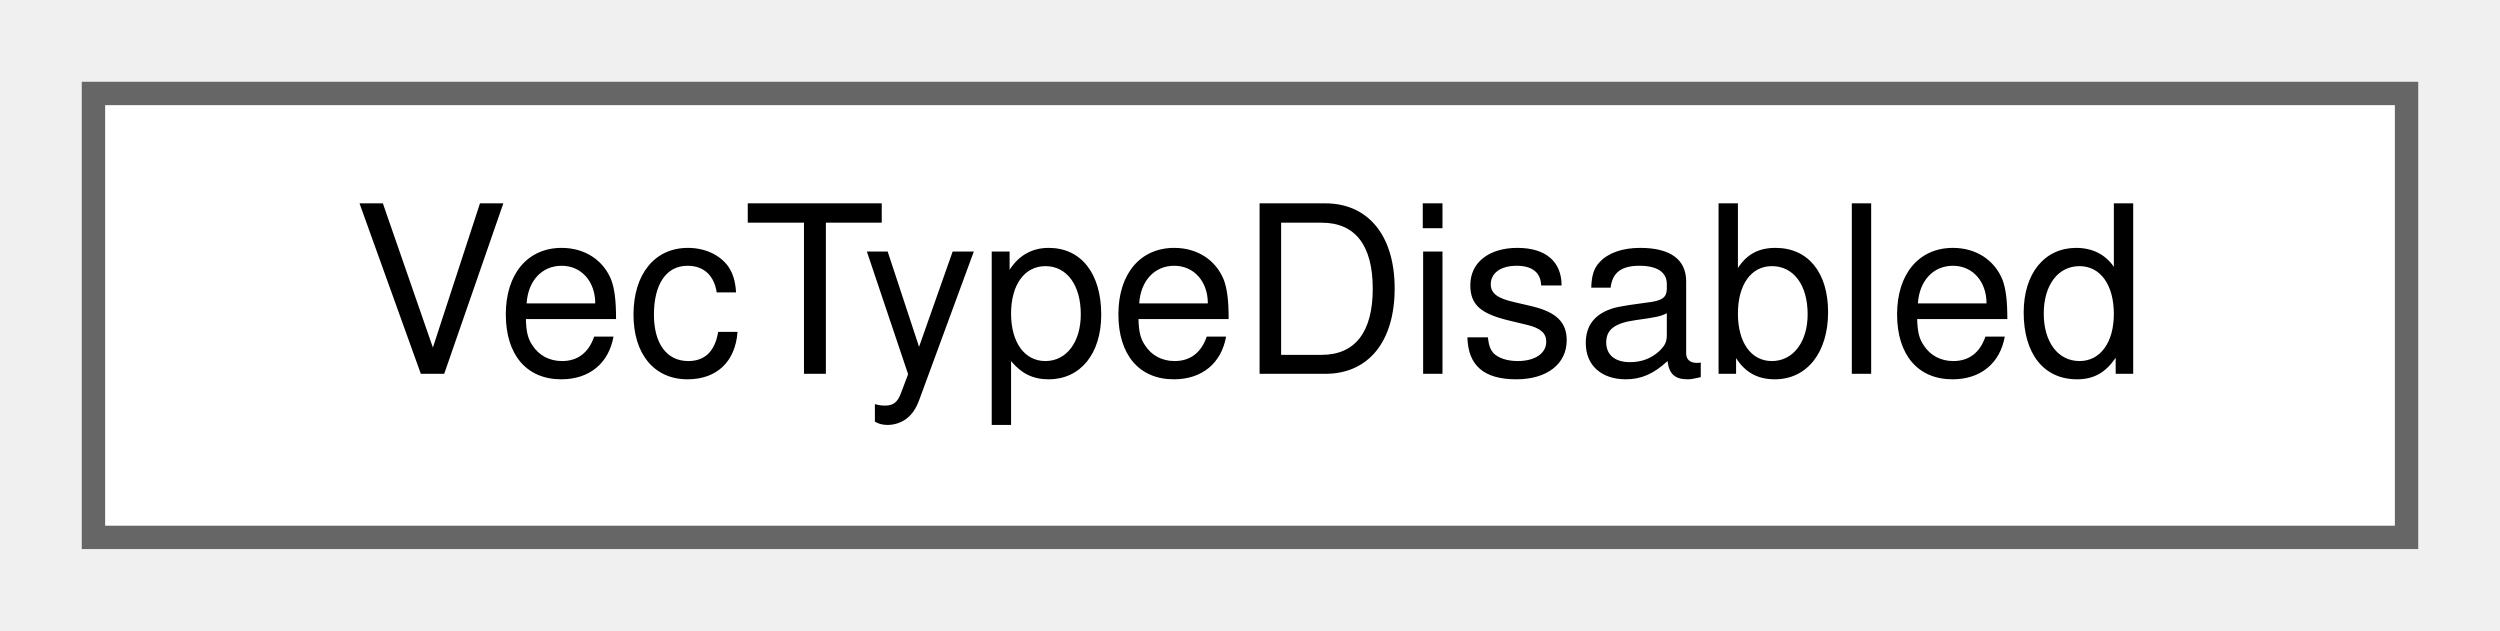
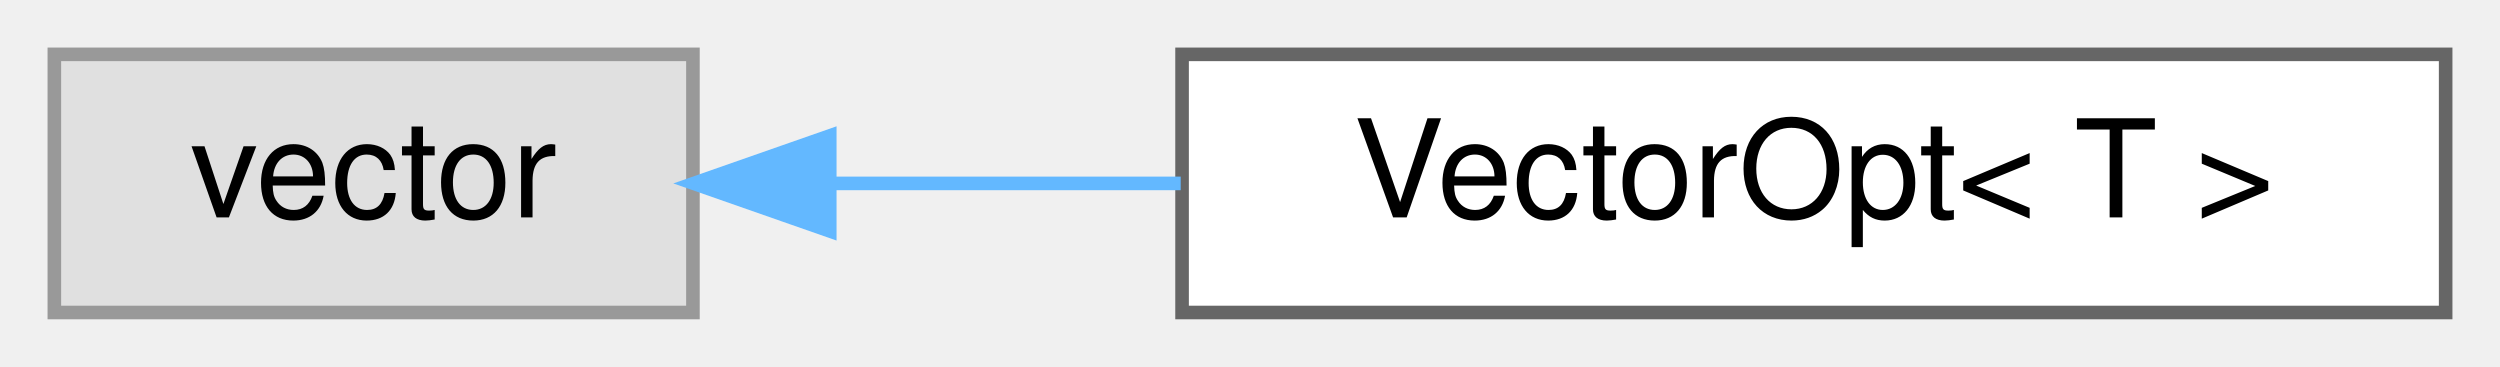
- <svg xmlns="http://www.w3.org/2000/svg" xmlns:xlink="http://www.w3.org/1999/xlink" width="107pt" height="27pt" viewBox="0.00 0.00 107.00 27.00">
+ <svg xmlns="http://www.w3.org/2000/svg" xmlns:xlink="http://www.w3.org/1999/xlink" width="184pt" height="27pt" viewBox="0.00 0.00 184.00 27.00">
  <g id="graph0" class="graph" transform="scale(1 1) rotate(0) translate(4 23)">
    <g id="Node000000" class="node">
      <g id="a_Node000000">
-         <a xlink:href="structWebCFace_1_1Common_1_1VecTypeDisabled.html" target="_top" xlink:title=" ">
-           <polygon fill="white" stroke="#666666" points="99,-19 0,-19 0,0 99,0 99,-19" />
-           <text text-anchor="middle" x="49.5" y="-7" font-family="Helvetica,sans-Serif" font-size="10.00">VecTypeDisabled</text>
+         <a xlink:title=" ">
+           <polygon fill="#e0e0e0" stroke="#999999" points="47,-19 0,-19 0,0 47,0 47,-19" />
+           <text text-anchor="middle" x="23.5" y="-7" font-family="Helvetica,sans-Serif" font-size="10.00">vector</text>
+         </a>
+       </g>
+     </g>
+     <g id="Node000001" class="node">
+       <g id="a_Node000001">
+         <a xlink:href="structwebcface_1_1Common_1_1VectorOpt.html" target="_top" xlink:title="1つの値またはvectorを持つクラス">
+           <polygon fill="white" stroke="#666666" points="176,-19 83,-19 83,0 176,0 176,-19" />
+           <text text-anchor="middle" x="129.5" y="-7" font-family="Helvetica,sans-Serif" font-size="10.00">VectorOpt&lt; T &gt;</text>
+         </a>
+       </g>
+     </g>
+     <g id="edge49_Node000000_Node000001" class="edge">
+       <g id="a_edge49_Node000000_Node000001">
+         <a xlink:title=" ">
+           <path fill="none" stroke="#63b8ff" d="M57.26,-9.5C65.4,-9.5 74.27,-9.5 82.9,-9.5" />
+           <polygon fill="#63b8ff" stroke="#63b8ff" points="57.07,-6 47.07,-9.5 57.07,-13 57.07,-6" />
        </a>
      </g>
    </g>
  </g>
</svg>
